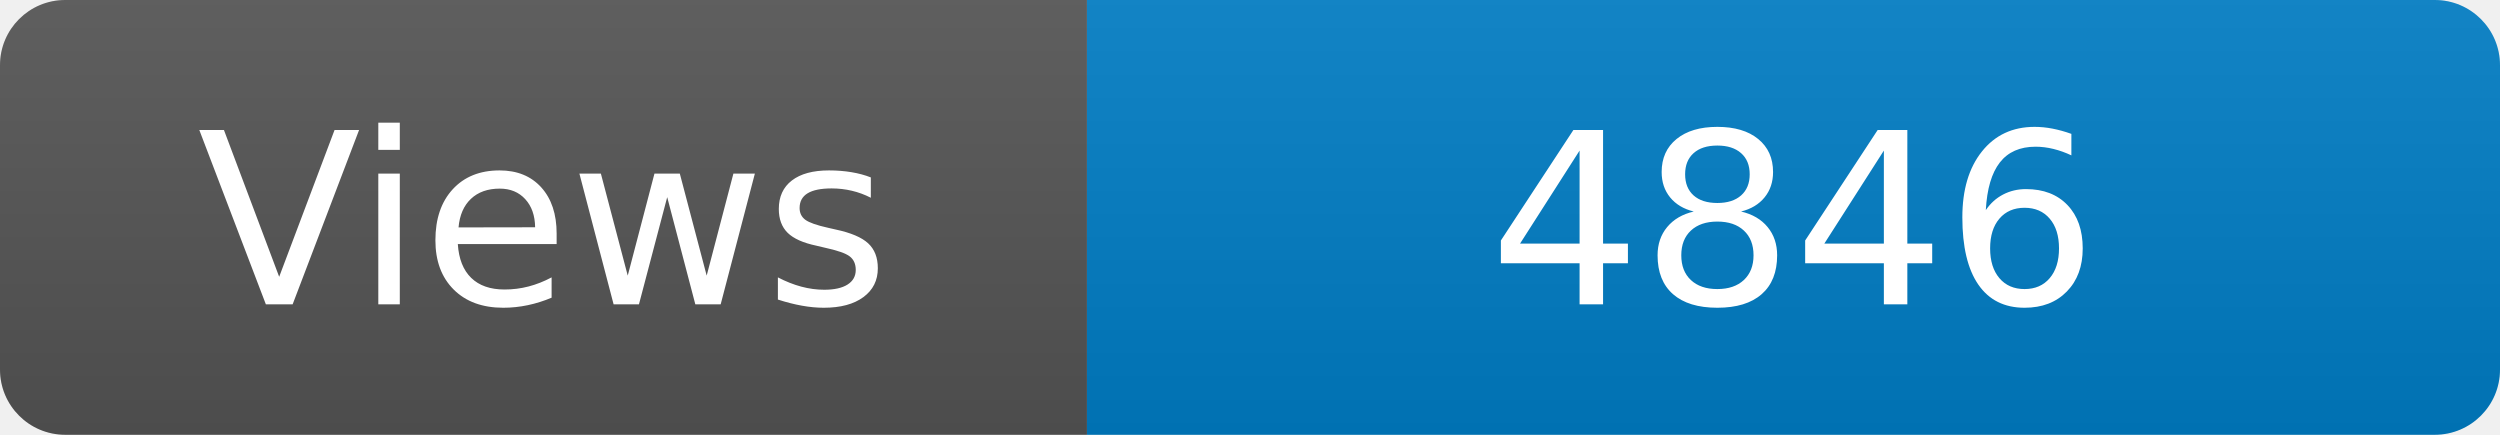
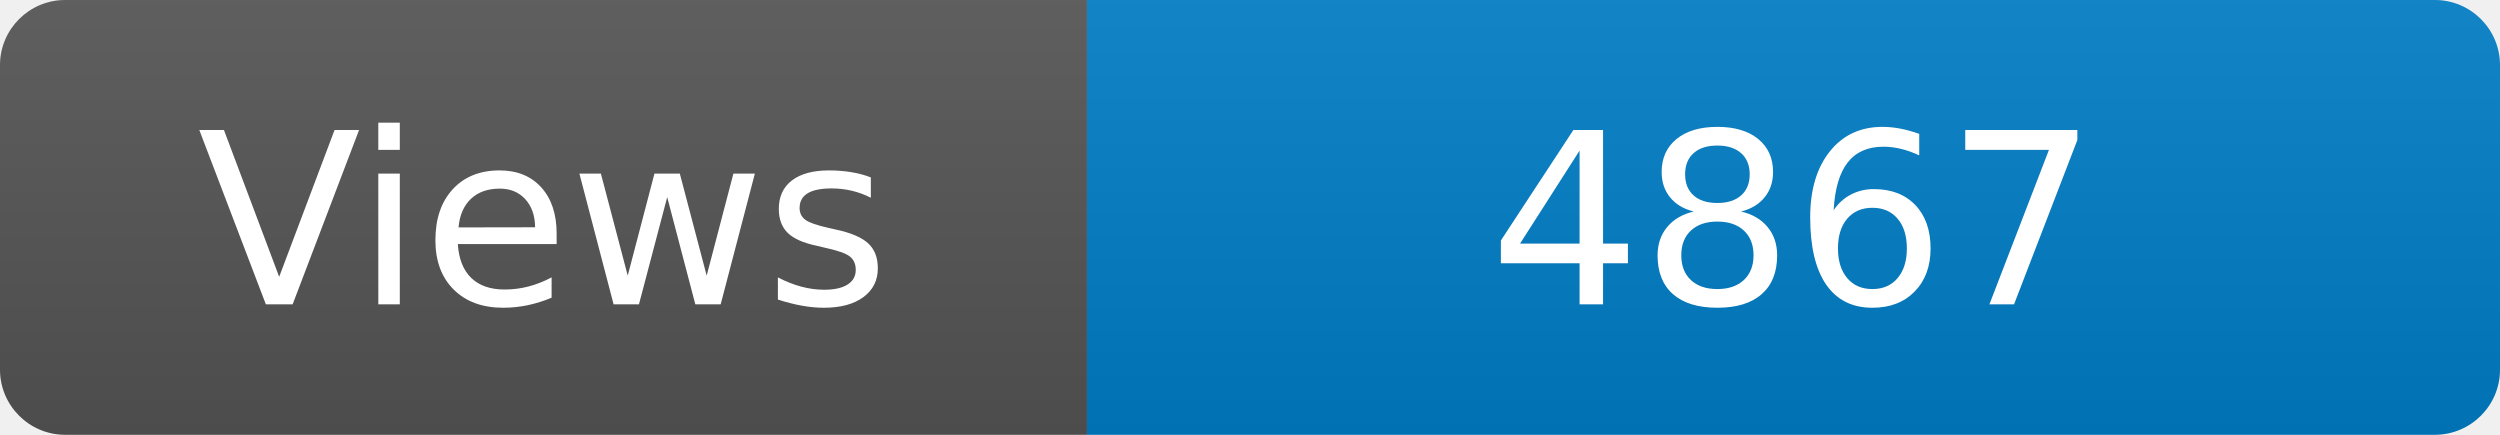
<svg xmlns="http://www.w3.org/2000/svg" width="115" height="20" role="img" aria-label="Maintained?: yes">
  <linearGradient id="s" x2="0" y2="100%">
    <stop offset="0" stop-color="#bbb" stop-opacity=".1" />
    <stop offset="1" stop-opacity=".1" />
  </linearGradient>
  <clipPath id="r">
    <rect width="115" height="20" rx="3" fill="#fff" />
  </clipPath>
  <g clip-path="url(#r)">
    <rect width="50" height="20" fill="#555" />
    <rect x="50" width="160" height="20" fill="#007ec6" />
    <rect width="115" height="20" fill="url(#s)" />
  </g>
  <g fill="#fff" text-anchor="middle" font-family="Verdana,Geneva,DejaVu Sans,sans-serif" font-size="110">
    <text x="250" y="140" transform="scale(.1)" fill="#fff">Views</text>
-     <text x="825" y="140" transform="scale(.1)" fill="#fff">4846</text>
+     <text x="825" y="140" transform="scale(.1)" fill="#fff">4867</text>
  </g>
</svg>
